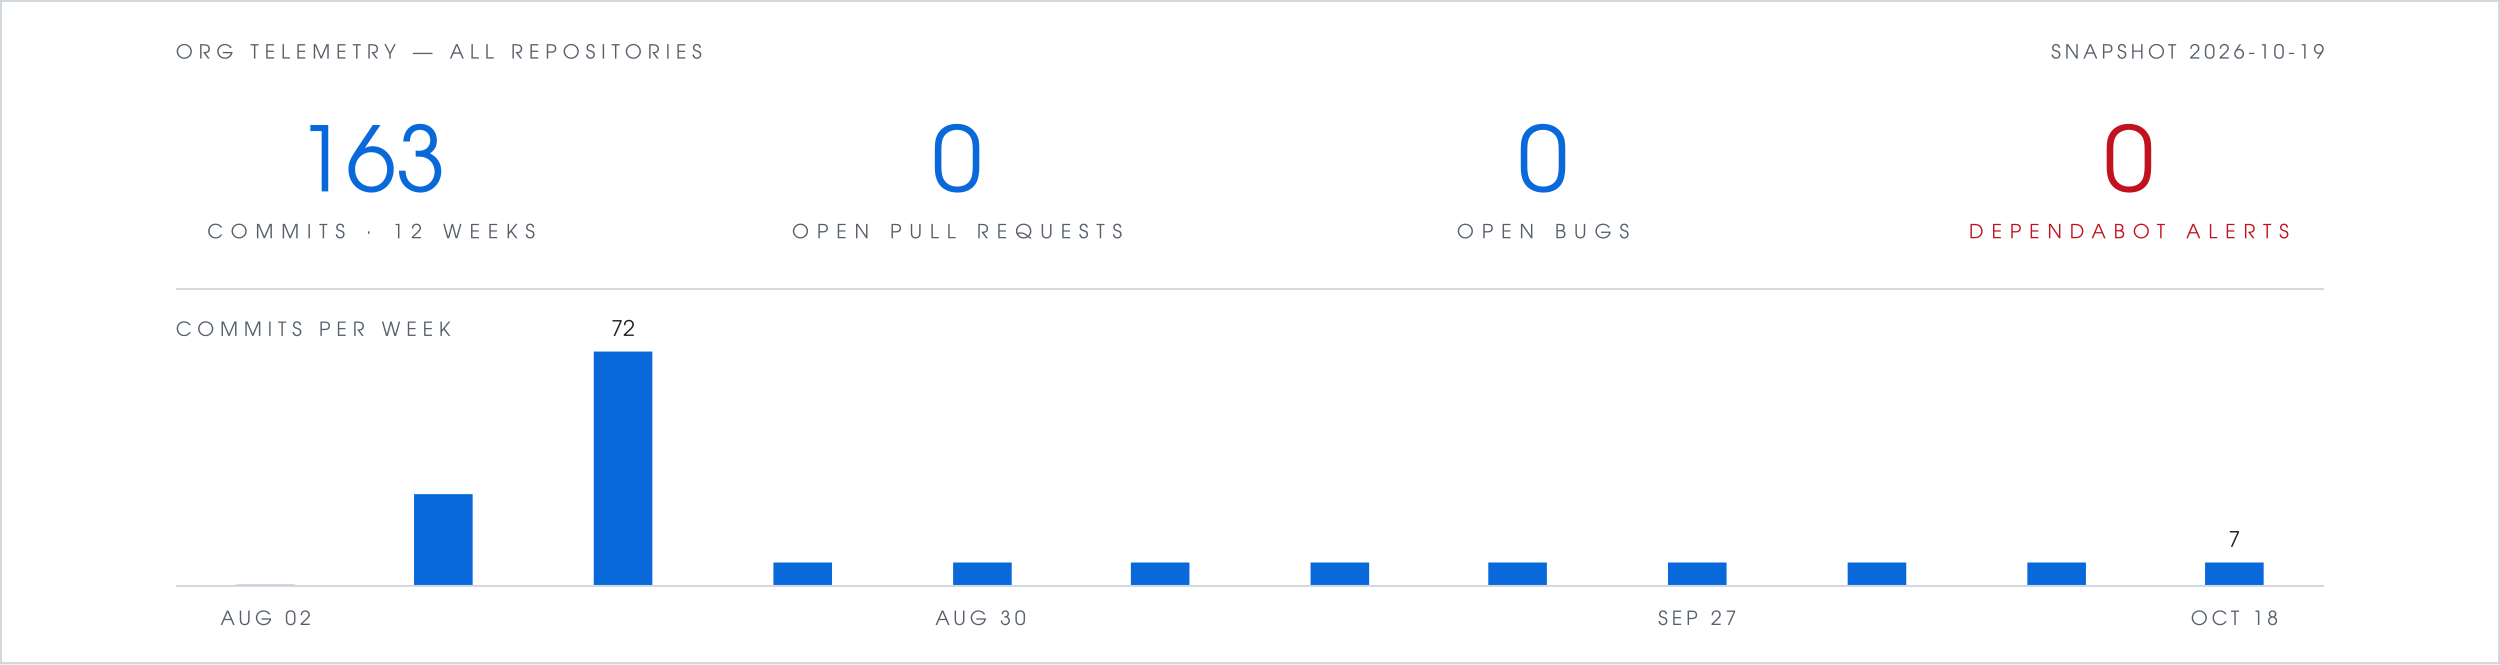
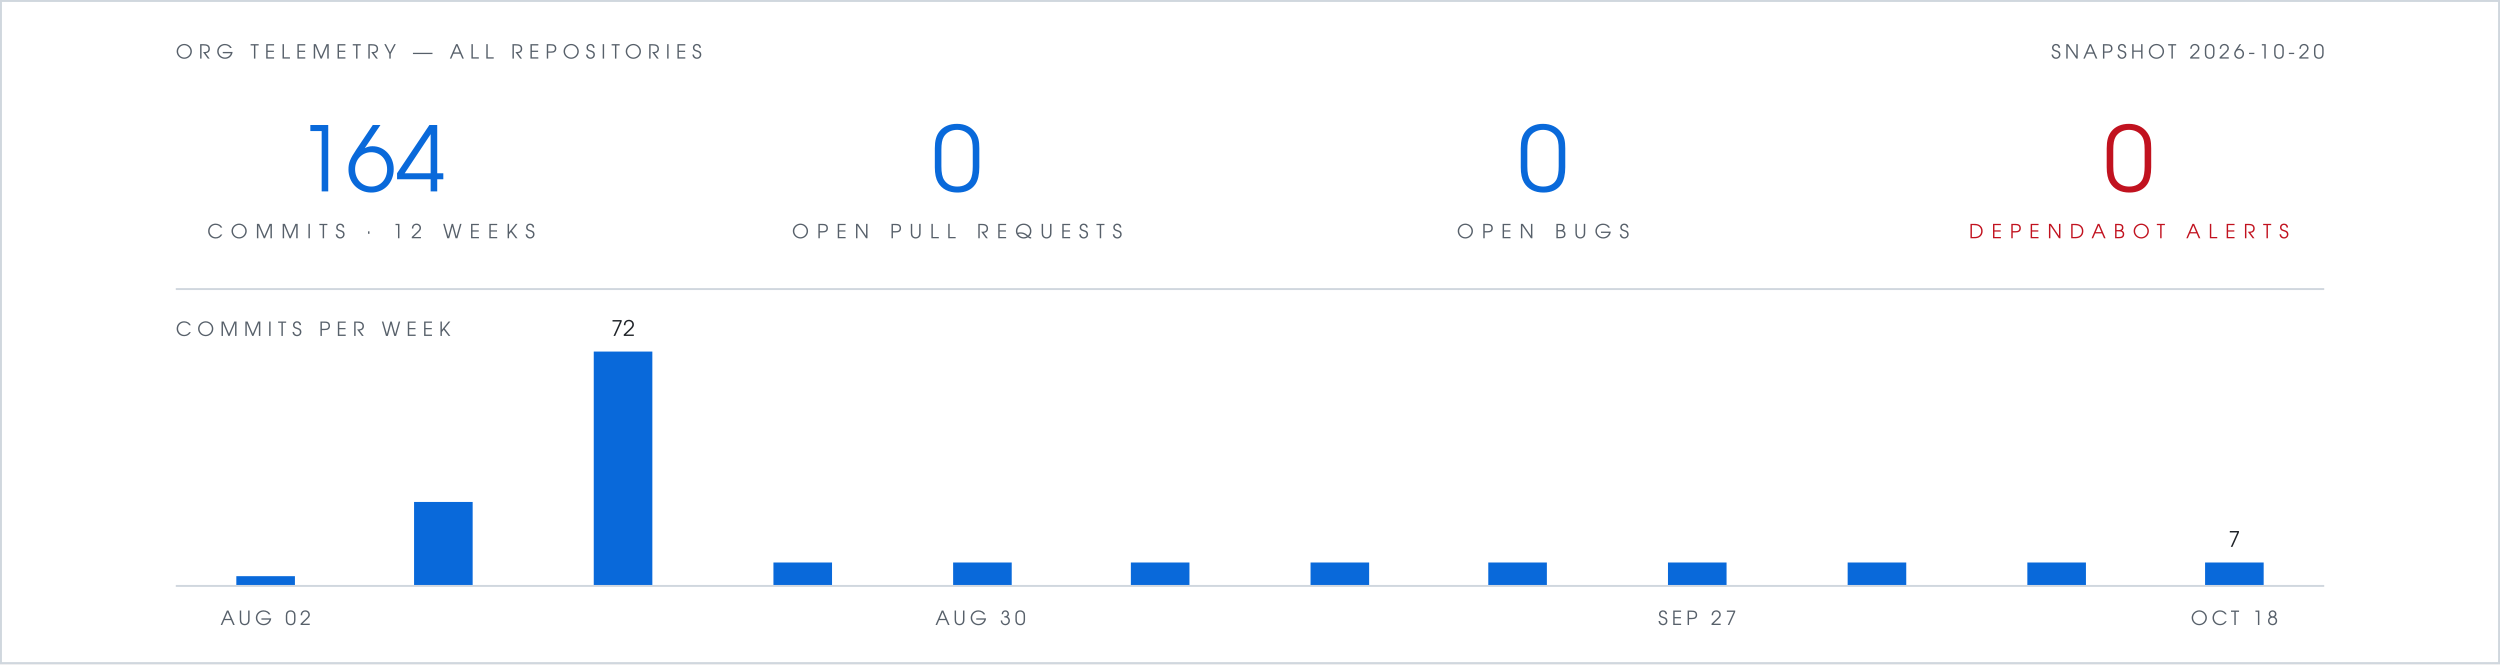
- <svg xmlns="http://www.w3.org/2000/svg" viewBox="0 0 1280 340" width="1280" height="340" role="img" aria-label="Org telemetry: 163 commits in 12 weeks, 0 open pull requests, 0 open bugs, 0 open Dependabot alerts">
+ <svg xmlns="http://www.w3.org/2000/svg" viewBox="0 0 1280 340" width="1280" height="340" role="img" aria-label="Org telemetry: 164 commits in 12 weeks, 0 open pull requests, 0 open bugs, 0 open Dependabot alerts">
  <rect width="1280" height="340" fill="#ffffff" />
  <rect x="0.5" y="0.5" width="1279" height="339" fill="none" stroke="#d0d7de" stroke-width="1" />
  <g font-family="Futura, 'Century Gothic', 'URW Gothic', sans-serif">
    <text x="90" y="30" fill="#57606a" font-size="10" letter-spacing="3">ORG TELEMETRY — ALL REPOSITORIES</text>
-     <text x="1190" y="30" text-anchor="end" fill="#57606a" font-size="10" letter-spacing="2">SNAPSHOT 2026-10-19</text>
+     <text x="1190" y="30" text-anchor="end" fill="#57606a" font-size="10" letter-spacing="2">SNAPSHOT 2026-10-20</text>
    <g text-anchor="middle">
-       <text x="190" y="98" fill="#0969da" font-size="46">163</text>
+       <text x="190" y="98" fill="#0969da" font-size="46">164</text>
      <text x="190" y="122" fill="#57606a" font-size="10" letter-spacing="4">COMMITS · 12 WEEKS</text>
      <text x="490" y="98" fill="#0969da" font-size="46">0</text>
      <text x="490" y="122" fill="#57606a" font-size="10" letter-spacing="4">OPEN PULL REQUESTS</text>
      <text x="790" y="98" fill="#0969da" font-size="46">0</text>
      <text x="790" y="122" fill="#57606a" font-size="10" letter-spacing="4">OPEN BUGS</text>
      <text x="1090" y="98" fill="#c1121f" font-size="46">0</text>
      <text x="1090" y="122" fill="#c1121f" font-size="10" letter-spacing="4">DEPENDABOT ALERTS</text>
    </g>
    <text x="90" y="172" fill="#57606a" font-size="10" letter-spacing="3">COMMITS PER WEEK</text>
    <text x="319" y="172" text-anchor="middle" font-size="11" fill="#1f2328">72</text>
    <text x="1144" y="280" text-anchor="middle" font-size="11" fill="#1f2328">7</text>
    <text x="136" y="320" text-anchor="middle" font-size="10" letter-spacing="2" fill="#57606a">AUG 02</text>
    <text x="502" y="320" text-anchor="middle" font-size="10" letter-spacing="2" fill="#57606a">AUG 30</text>
    <text x="869" y="320" text-anchor="middle" font-size="10" letter-spacing="2" fill="#57606a">SEP 27</text>
    <text x="1144" y="320" text-anchor="middle" font-size="10" letter-spacing="2" fill="#57606a">OCT 18</text>
  </g>
  <line x1="90" y1="148" x2="1190" y2="148" stroke="#d0d7de" stroke-width="1" />
-   <rect x="121" y="299" width="30" height="1" fill="#d0d7de" />
-   <rect x="212" y="253" width="30" height="47" fill="#0969da" />
+   <rect x="121" y="295" width="30" height="5" fill="#0969da" />
+   <rect x="212" y="257" width="30" height="43" fill="#0969da" />
  <rect x="304" y="180" width="30" height="120" fill="#0969da" />
  <rect x="396" y="288" width="30" height="12" fill="#0969da" />
  <rect x="488" y="288" width="30" height="12" fill="#0969da" />
  <rect x="579" y="288" width="30" height="12" fill="#0969da" />
  <rect x="671" y="288" width="30" height="12" fill="#0969da" />
  <rect x="762" y="288" width="30" height="12" fill="#0969da" />
  <rect x="854" y="288" width="30" height="12" fill="#0969da" />
  <rect x="946" y="288" width="30" height="12" fill="#0969da" />
  <rect x="1038" y="288" width="30" height="12" fill="#0969da" />
  <rect x="1129" y="288" width="30" height="12" fill="#0969da" />
  <line x1="90" y1="300" x2="1190" y2="300" stroke="#d0d7de" stroke-width="1" />
</svg>
